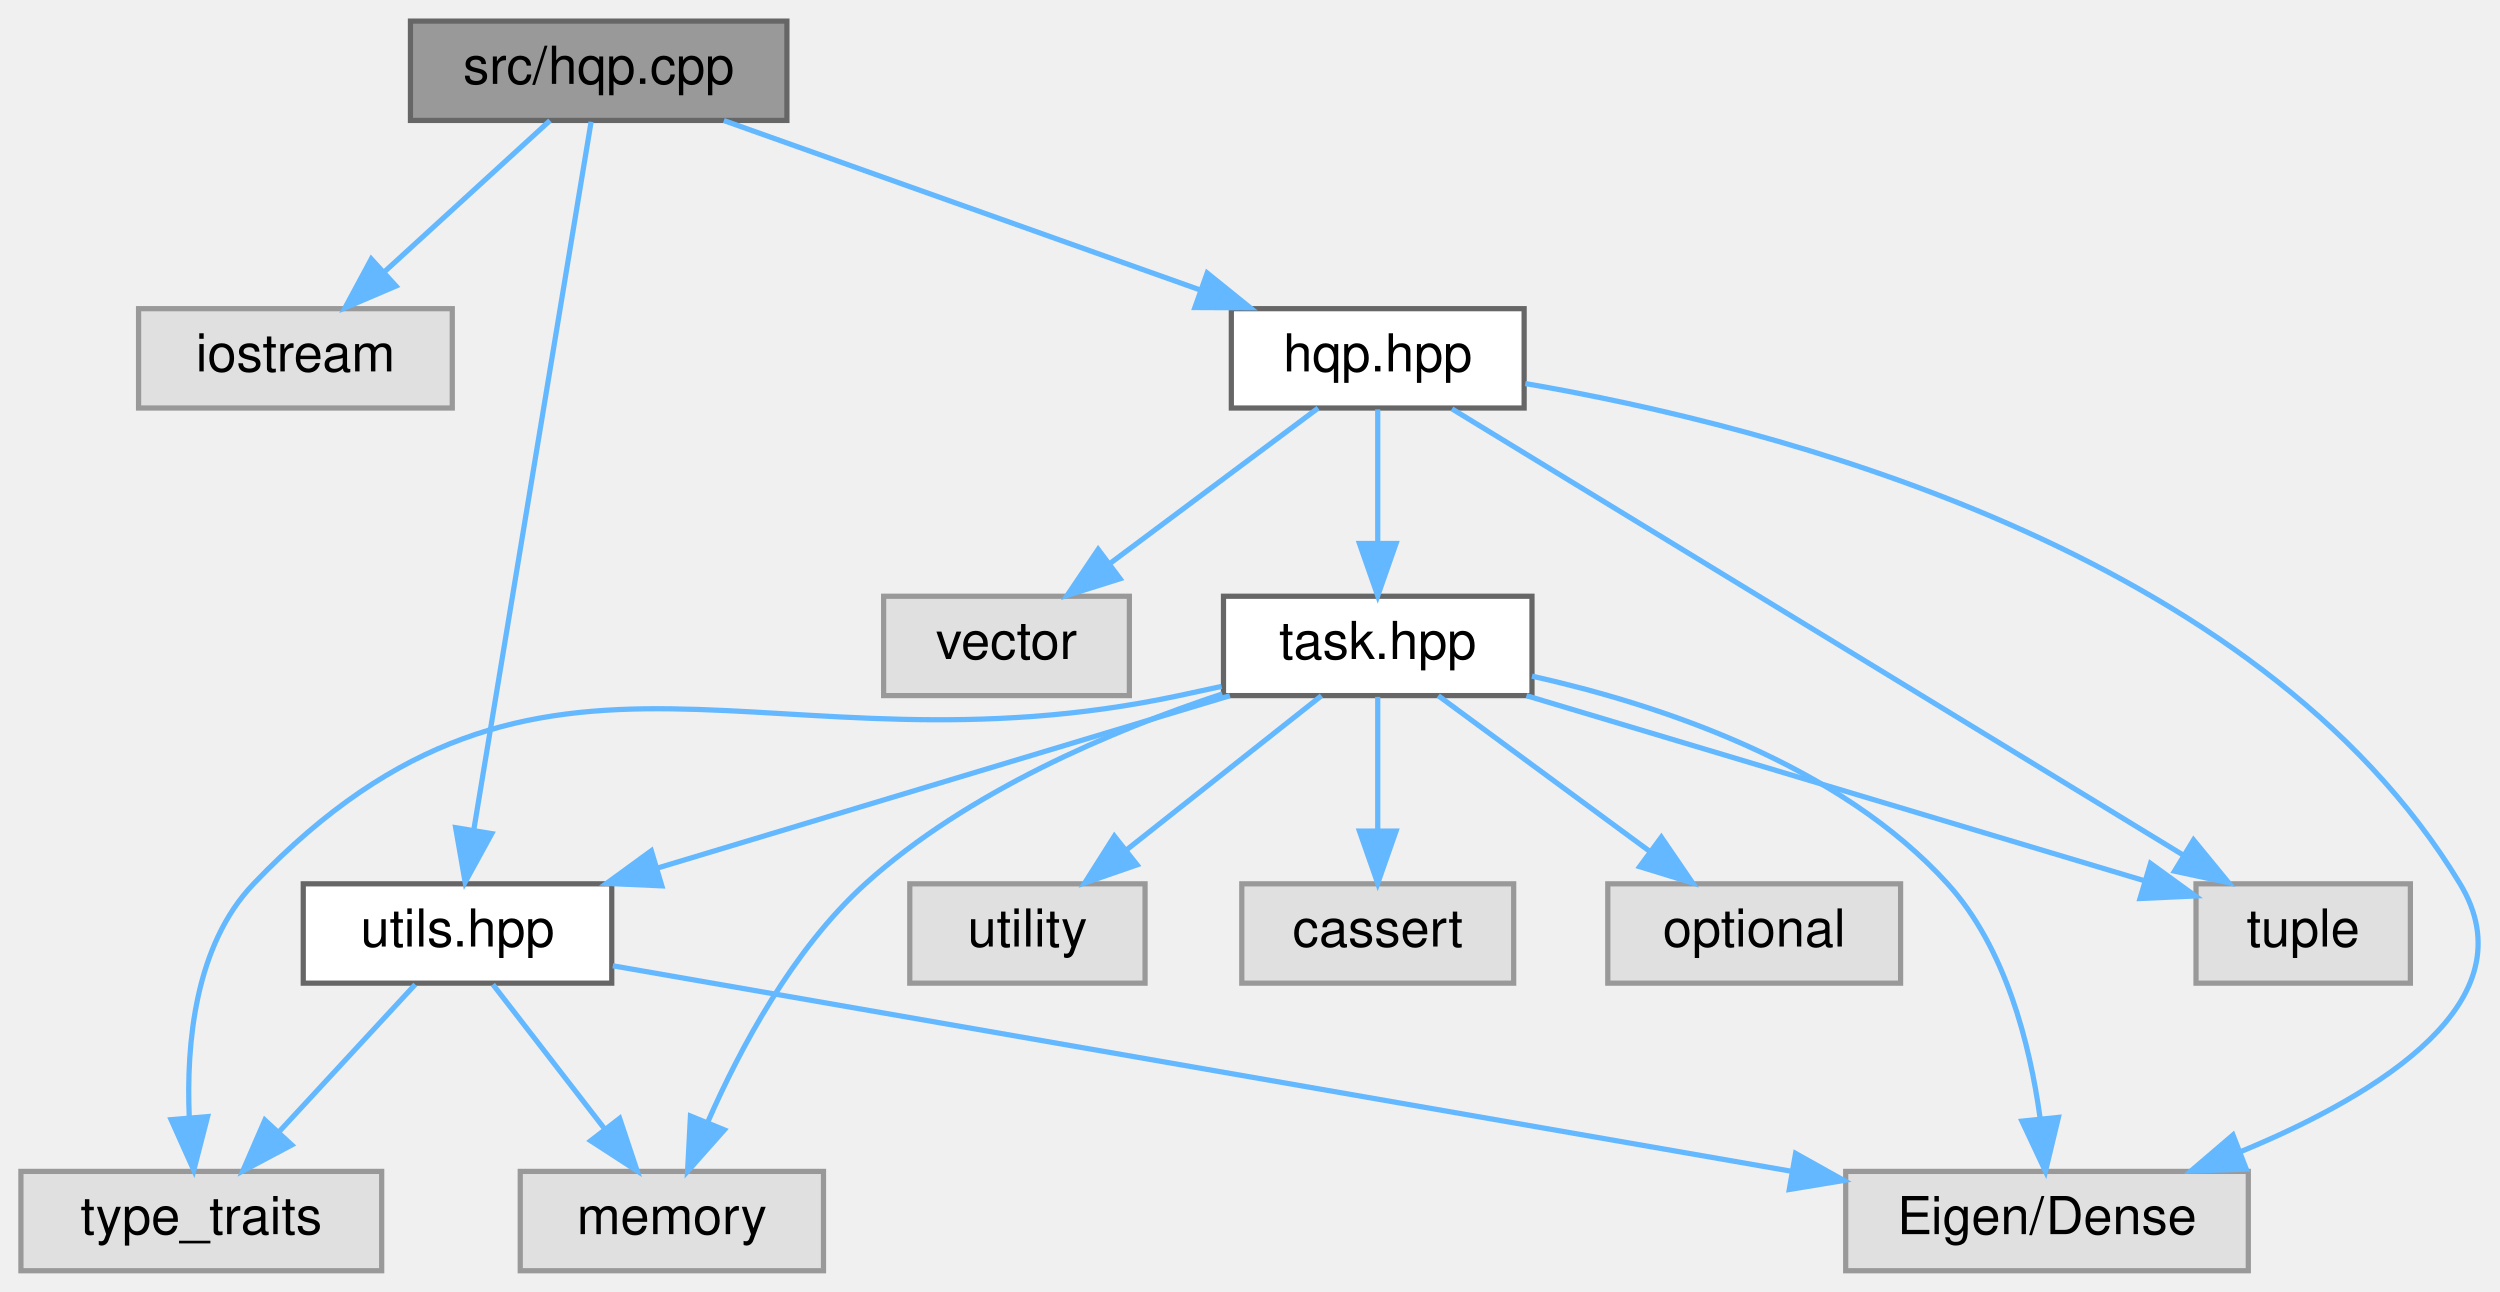
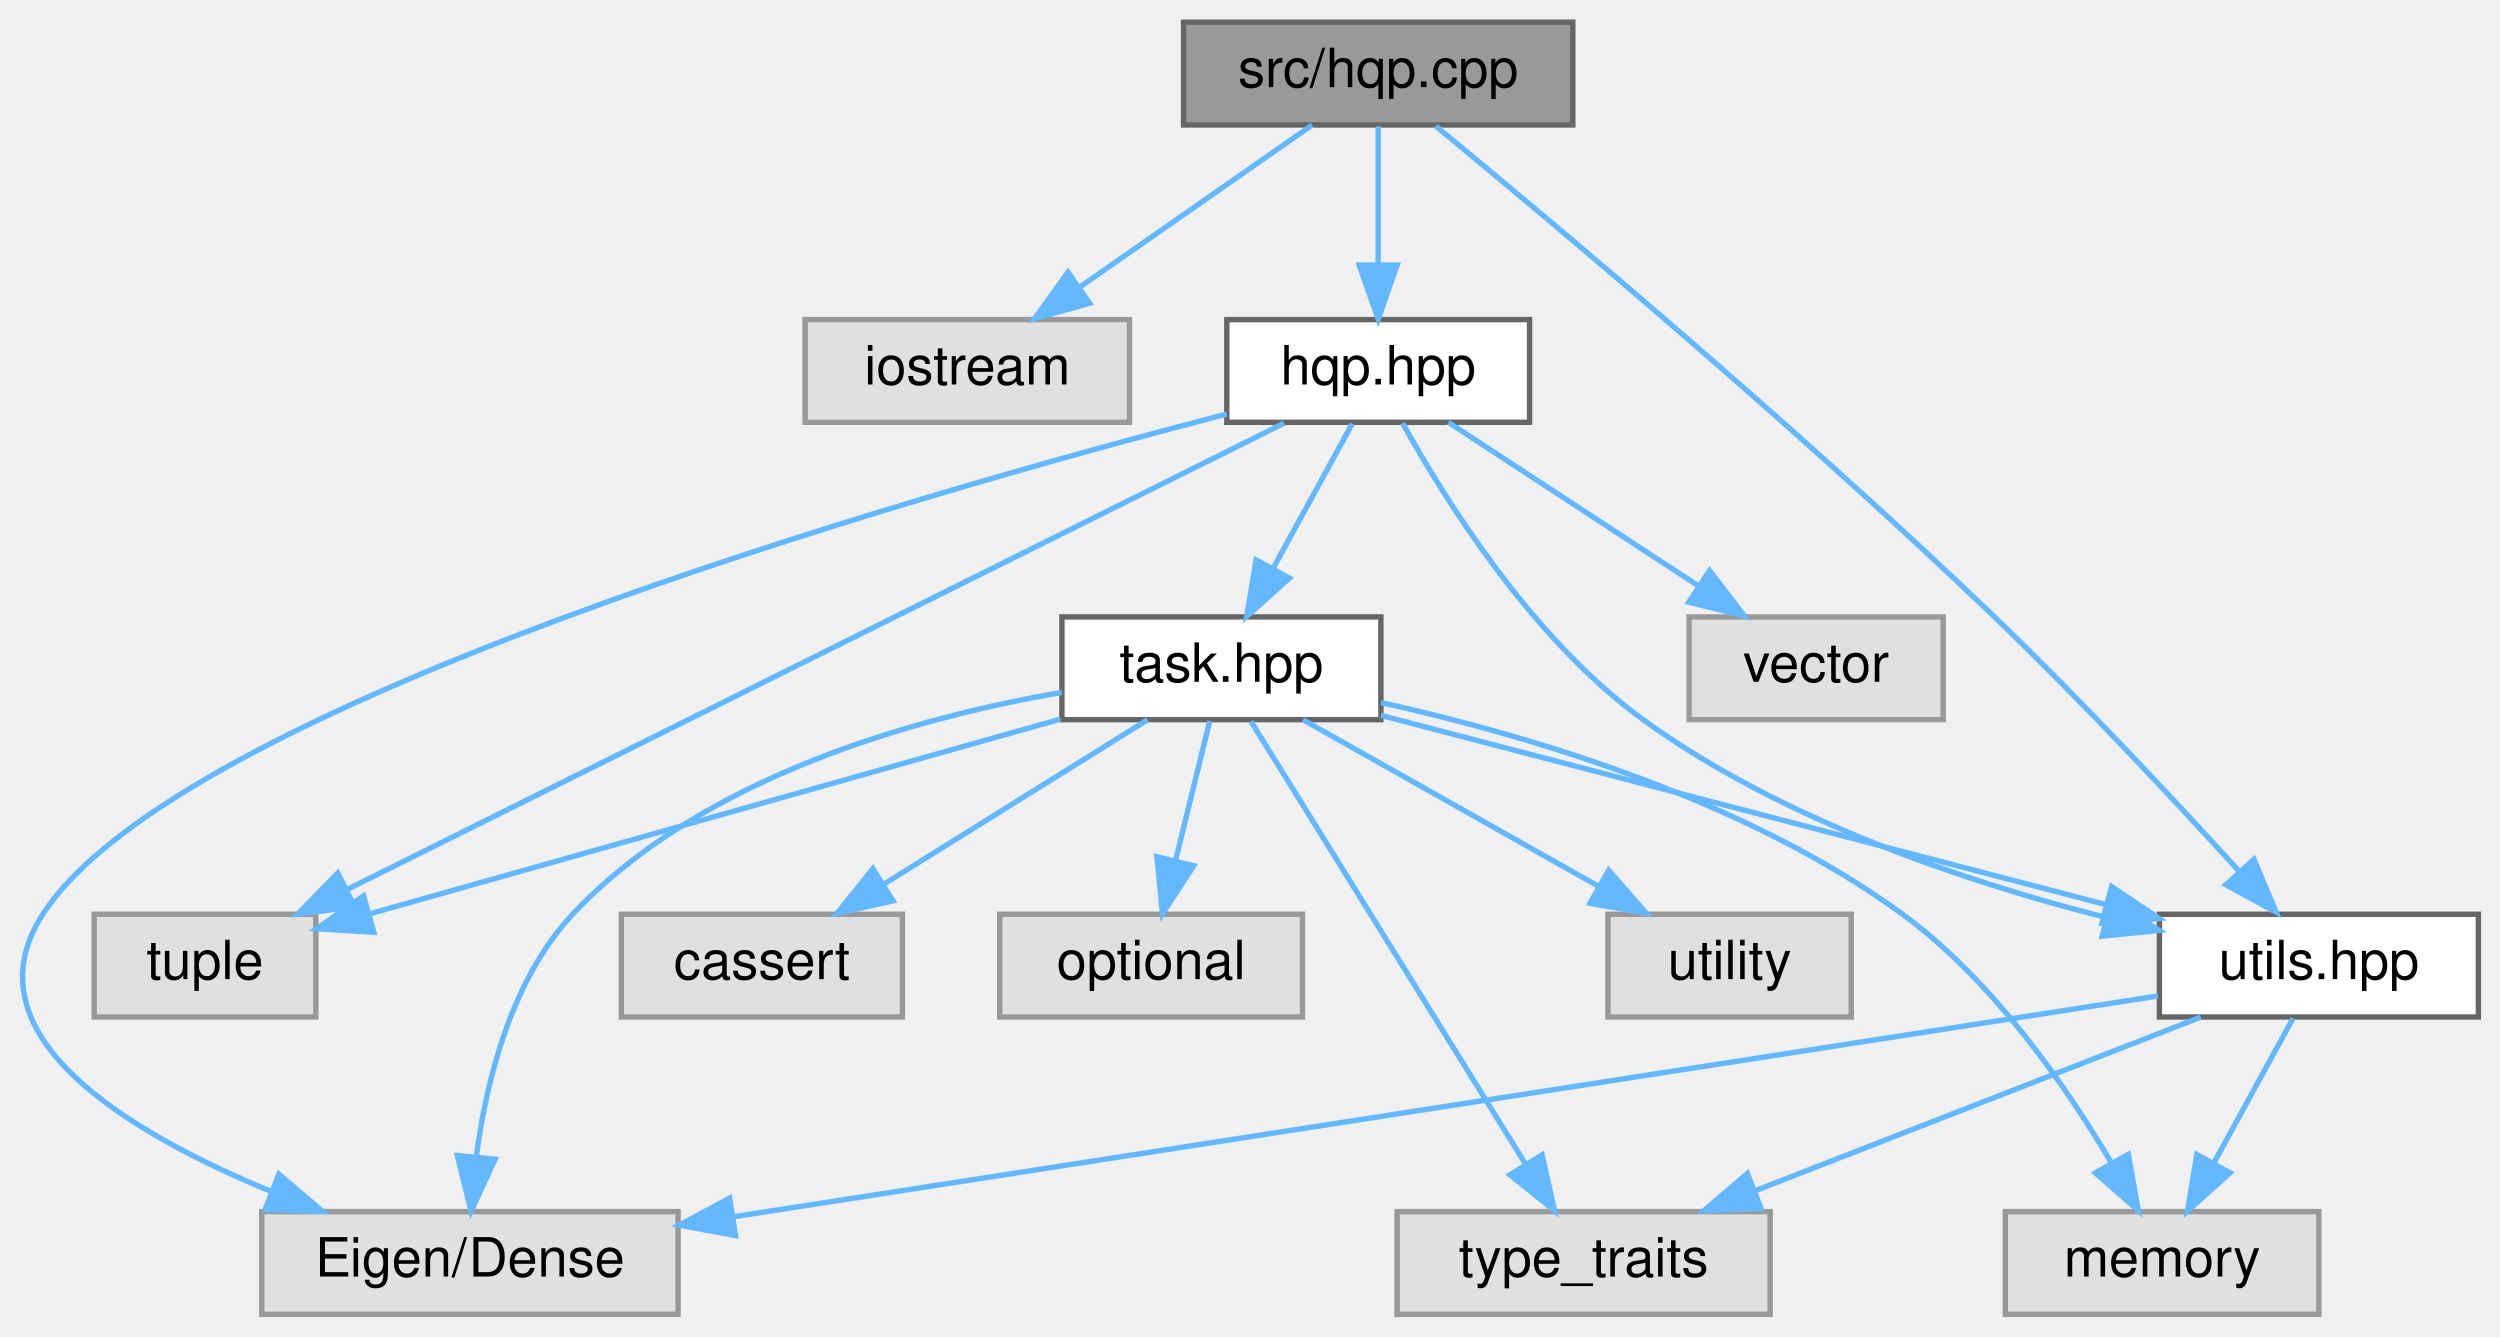
- <svg xmlns="http://www.w3.org/2000/svg" xmlns:xlink="http://www.w3.org/1999/xlink" width="478pt" height="247pt" viewBox="0.00 0.00 478.14 247.00">
+ <svg xmlns="http://www.w3.org/2000/svg" xmlns:xlink="http://www.w3.org/1999/xlink" width="462pt" height="247pt" viewBox="0.00 0.00 462.42 247.00">
  <g id="graph0" class="graph" transform="scale(1 1) rotate(0) translate(4 243)">
    <g id="node1" class="node">
      <g id="a_node1">
        <a xlink:title=" ">
-           <polygon fill="#999999" stroke="#666666" points="146.5,-239 74.5,-239 74.5,-220 146.5,-220 146.5,-239" />
-           <text text-anchor="middle" x="110.5" y="-227" font-family="Helvetica,sans-Serif" font-size="10.00">src/hqp.cpp</text>
+           <polygon fill="#999999" stroke="#666666" points="286.92,-239 214.92,-239 214.92,-220 286.92,-220 286.92,-239" />
+           <text text-anchor="middle" x="250.92" y="-227" font-family="Helvetica,sans-Serif" font-size="10.00">src/hqp.cpp</text>
        </a>
      </g>
    </g>
    <g id="node2" class="node">
      <g id="a_node2">
        <a xlink:title=" ">
-           <polygon fill="#e0e0e0" stroke="#999999" points="82.5,-184 22.5,-184 22.5,-165 82.5,-165 82.5,-184" />
-           <text text-anchor="middle" x="52.5" y="-172" font-family="Helvetica,sans-Serif" font-size="10.00">iostream</text>
+           <polygon fill="#e0e0e0" stroke="#999999" points="204.92,-184 144.92,-184 144.92,-165 204.92,-165 204.92,-184" />
+           <text text-anchor="middle" x="174.92" y="-172" font-family="Helvetica,sans-Serif" font-size="10.00">iostream</text>
        </a>
      </g>
    </g>
    <g id="edge1" class="edge">
-       <path fill="none" stroke="#63b8ff" d="M101.18,-219.98C92.69,-212.23 79.94,-200.58 69.62,-191.14" />
-       <polygon fill="#63b8ff" stroke="#63b8ff" points="71.73,-188.33 61.99,-184.17 67.01,-193.5 71.73,-188.33" />
+       <path fill="none" stroke="#63b8ff" d="M238.7,-219.98C227.14,-211.92 209.54,-199.65 195.75,-190.03" />
+       <polygon fill="#63b8ff" stroke="#63b8ff" points="197.55,-187.02 187.35,-184.17 193.55,-192.76 197.55,-187.02" />
    </g>
    <g id="node3" class="node">
      <g id="a_node3">
        <a xlink:href="hqp_8hpp.html" target="_top" xlink:title="Main interface for the Weighted-Hierarchical-QP solver.">
-           <polygon fill="white" stroke="#666666" points="287.5,-184 231.5,-184 231.5,-165 287.5,-165 287.5,-184" />
-           <text text-anchor="middle" x="259.5" y="-172" font-family="Helvetica,sans-Serif" font-size="10.00">hqp.hpp</text>
+           <polygon fill="white" stroke="#666666" points="278.92,-184 222.92,-184 222.92,-165 278.92,-165 278.92,-184" />
+           <text text-anchor="middle" x="250.92" y="-172" font-family="Helvetica,sans-Serif" font-size="10.00">hqp.hpp</text>
        </a>
      </g>
    </g>
    <g id="edge2" class="edge">
-       <path fill="none" stroke="#63b8ff" d="M134.44,-219.98C159.06,-211.23 197.62,-197.51 225.42,-187.62" />
-       <polygon fill="#63b8ff" stroke="#63b8ff" points="226.88,-190.82 235.12,-184.17 224.53,-184.22 226.88,-190.82" />
+       <path fill="none" stroke="#63b8ff" d="M250.92,-219.75C250.92,-212.8 250.92,-202.85 250.92,-194.13" />
+       <polygon fill="#63b8ff" stroke="#63b8ff" points="254.42,-194.09 250.92,-184.09 247.42,-194.09 254.42,-194.09" />
    </g>
    <g id="node13" class="node">
      <g id="a_node13">
        <a xlink:href="utils_8hpp.html" target="_top" xlink:title="Declares common utility functions used throughout the HQP solver.">
-           <polygon fill="white" stroke="#666666" points="113,-74 54,-74 54,-55 113,-55 113,-74" />
-           <text text-anchor="middle" x="83.5" y="-62" font-family="Helvetica,sans-Serif" font-size="10.00">utils.hpp</text>
+           <polygon fill="white" stroke="#666666" points="454.42,-74 395.42,-74 395.42,-55 454.42,-55 454.42,-74" />
+           <text text-anchor="middle" x="424.92" y="-62" font-family="Helvetica,sans-Serif" font-size="10.00">utils.hpp</text>
        </a>
      </g>
    </g>
-     <g id="edge18" class="edge">
-       <path fill="none" stroke="#63b8ff" d="M109.05,-219.74C104.82,-194.2 92.43,-119.43 86.6,-84.23" />
-       <polygon fill="#63b8ff" stroke="#63b8ff" points="90.05,-83.6 84.96,-74.31 83.14,-84.74 90.05,-83.6" />
+     <g id="edge19" class="edge">
+       <path fill="none" stroke="#63b8ff" d="M261.59,-219.77C282.13,-202.85 328.36,-164.14 364.92,-129 380.88,-113.65 398.15,-95.15 410.05,-82.09" />
+       <polygon fill="#63b8ff" stroke="#63b8ff" points="412.91,-84.15 417.02,-74.38 407.72,-79.45 412.91,-84.15" />
    </g>
    <g id="node4" class="node">
      <g id="a_node4">
        <a xlink:title=" ">
-           <polygon fill="#e0e0e0" stroke="#999999" points="212,-129 165,-129 165,-110 212,-110 212,-129" />
-           <text text-anchor="middle" x="188.5" y="-117" font-family="Helvetica,sans-Serif" font-size="10.00">vector</text>
+           <polygon fill="#e0e0e0" stroke="#999999" points="355.42,-129 308.42,-129 308.42,-110 355.42,-110 355.42,-129" />
+           <text text-anchor="middle" x="331.92" y="-117" font-family="Helvetica,sans-Serif" font-size="10.00">vector</text>
        </a>
      </g>
    </g>
    <g id="edge3" class="edge">
-       <path fill="none" stroke="#63b8ff" d="M248.09,-164.98C237.39,-157 221.16,-144.88 208.34,-135.31" />
-       <polygon fill="#63b8ff" stroke="#63b8ff" points="210.22,-132.35 200.11,-129.17 206.03,-137.96 210.22,-132.35" />
+       <path fill="none" stroke="#63b8ff" d="M263.93,-164.98C276.37,-156.84 295.37,-144.41 310.12,-134.76" />
+       <polygon fill="#63b8ff" stroke="#63b8ff" points="312.21,-137.57 318.66,-129.17 308.38,-131.72 312.21,-137.57" />
    </g>
    <g id="node5" class="node">
      <g id="a_node5">
        <a xlink:title=" ">
-           <polygon fill="#e0e0e0" stroke="#999999" points="457,-74 416,-74 416,-55 457,-55 457,-74" />
-           <text text-anchor="middle" x="436.5" y="-62" font-family="Helvetica,sans-Serif" font-size="10.00">tuple</text>
+           <polygon fill="#e0e0e0" stroke="#999999" points="54.42,-74 13.42,-74 13.42,-55 54.42,-55 54.42,-74" />
+           <text text-anchor="middle" x="33.92" y="-62" font-family="Helvetica,sans-Serif" font-size="10.00">tuple</text>
        </a>
      </g>
    </g>
    <g id="edge4" class="edge">
-       <path fill="none" stroke="#63b8ff" d="M273.69,-164.84C304.24,-146.2 376.49,-102.11 413.61,-79.46" />
-       <polygon fill="#63b8ff" stroke="#63b8ff" points="415.53,-82.39 422.25,-74.2 411.89,-76.42 415.53,-82.39" />
+       <path fill="none" stroke="#63b8ff" d="M233.52,-164.84C195.58,-145.96 105.15,-100.96 60.21,-78.59" />
+       <polygon fill="#63b8ff" stroke="#63b8ff" points="61.6,-75.37 51.09,-74.05 58.48,-81.64 61.6,-75.37" />
    </g>
    <g id="node6" class="node">
      <g id="a_node6">
        <a xlink:title=" ">
-           <polygon fill="#e0e0e0" stroke="#999999" points="426,-19 349,-19 349,0 426,0 426,-19" />
-           <text text-anchor="middle" x="387.5" y="-7" font-family="Helvetica,sans-Serif" font-size="10.00">Eigen/Dense</text>
+           <polygon fill="#e0e0e0" stroke="#999999" points="121.42,-19 44.42,-19 44.42,0 121.42,0 121.42,-19" />
+           <text text-anchor="middle" x="82.92" y="-7" font-family="Helvetica,sans-Serif" font-size="10.00">Eigen/Dense</text>
        </a>
      </g>
    </g>
    <g id="edge5" class="edge">
-       <path fill="none" stroke="#63b8ff" d="M287.72,-169.68C334.74,-161.61 427.8,-137.97 466.5,-74 480.05,-51.61 451.19,-33.8 424.62,-22.81" />
-       <polygon fill="#63b8ff" stroke="#63b8ff" points="425.61,-19.44 415.02,-19.07 423.07,-25.96 425.61,-19.44" />
+       <path fill="none" stroke="#63b8ff" d="M222.9,-166.53C163.6,-151.14 28.82,-112.54 3.92,-74 -10.44,-51.79 19.29,-33.77 46.28,-22.68" />
+       <polygon fill="#63b8ff" stroke="#63b8ff" points="47.58,-25.93 55.64,-19.05 45.05,-19.4 47.58,-25.93" />
    </g>
    <g id="node7" class="node">
      <g id="a_node7">
        <a xlink:href="task_8hpp.html" target="_top" xlink:title="Declares the abstract Task interface and its derivatives used in the HQP solver.">
-           <polygon fill="white" stroke="#666666" points="289,-129 230,-129 230,-110 289,-110 289,-129" />
-           <text text-anchor="middle" x="259.5" y="-117" font-family="Helvetica,sans-Serif" font-size="10.00">task.hpp</text>
+           <polygon fill="white" stroke="#666666" points="251.42,-129 192.42,-129 192.42,-110 251.42,-110 251.42,-129" />
+           <text text-anchor="middle" x="221.92" y="-117" font-family="Helvetica,sans-Serif" font-size="10.00">task.hpp</text>
        </a>
      </g>
    </g>
    <g id="edge6" class="edge">
-       <path fill="none" stroke="#63b8ff" d="M259.5,-164.75C259.5,-157.8 259.5,-147.85 259.5,-139.13" />
-       <polygon fill="#63b8ff" stroke="#63b8ff" points="263,-139.09 259.5,-129.09 256,-139.09 263,-139.09" />
+       <path fill="none" stroke="#63b8ff" d="M246.13,-164.75C242.16,-157.49 236.39,-146.95 231.48,-137.98" />
+       <polygon fill="#63b8ff" stroke="#63b8ff" points="234.49,-136.18 226.61,-129.09 228.34,-139.54 234.49,-136.18" />
+     </g>
+     <g id="edge18" class="edge">
+       <path fill="none" stroke="#63b8ff" d="M255.44,-164.83C262.94,-151.27 279.18,-125.05 299.92,-110 325.43,-91.49 359.38,-80.05 385.46,-73.42" />
+       <polygon fill="#63b8ff" stroke="#63b8ff" points="386.49,-76.77 395.39,-71.02 384.85,-69.96 386.49,-76.77" />
    </g>
    <g id="edge7" class="edge">
-       <path fill="none" stroke="#63b8ff" d="M287.94,-109.98C320.35,-100.28 373.12,-84.48 406.26,-74.55" />
-       <polygon fill="#63b8ff" stroke="#63b8ff" points="407.3,-77.9 415.87,-71.68 405.29,-71.19 407.3,-77.9" />
+       <path fill="none" stroke="#63b8ff" d="M192.13,-110.1C157.16,-100.25 99.5,-83.99 64.29,-74.06" />
+       <polygon fill="#63b8ff" stroke="#63b8ff" points="65.14,-70.67 54.56,-71.32 63.24,-77.4 65.14,-70.67" />
    </g>
    <g id="edge13" class="edge">
-       <path fill="none" stroke="#63b8ff" d="M289,-113.72C313.56,-108.23 347.76,-96.86 368.5,-74 379.62,-61.75 384.24,-43.24 386.16,-29.35" />
-       <polygon fill="#63b8ff" stroke="#63b8ff" points="389.68,-29.33 387.21,-19.02 382.71,-28.61 389.68,-29.33" />
+       <path fill="none" stroke="#63b8ff" d="M192.4,-115.05C165.25,-110.35 125.7,-99.37 101.92,-74 90.49,-61.81 85.91,-43.02 84.09,-29.04" />
+       <polygon fill="#63b8ff" stroke="#63b8ff" points="87.57,-28.7 83.14,-19.08 80.6,-29.36 87.57,-28.7" />
    </g>
    <g id="node8" class="node">
      <g id="a_node8">
        <a xlink:title=" ">
-           <polygon fill="#e0e0e0" stroke="#999999" points="153.5,-19 95.5,-19 95.5,0 153.5,0 153.5,-19" />
-           <text text-anchor="middle" x="124.5" y="-7" font-family="Helvetica,sans-Serif" font-size="10.00">memory</text>
+           <polygon fill="#e0e0e0" stroke="#999999" points="424.92,-19 366.92,-19 366.92,0 424.92,0 424.92,-19" />
+           <text text-anchor="middle" x="395.92" y="-7" font-family="Helvetica,sans-Serif" font-size="10.00">memory</text>
        </a>
      </g>
    </g>
    <g id="edge8" class="edge">
-       <path fill="none" stroke="#63b8ff" d="M229.77,-110.32C208.79,-103.37 181.05,-91.66 161.5,-74 147.62,-61.46 137.5,-42.45 131.39,-28.5" />
-       <polygon fill="#63b8ff" stroke="#63b8ff" points="134.53,-26.94 127.5,-19.01 128.05,-29.59 134.53,-26.94" />
+       <path fill="none" stroke="#63b8ff" d="M251.46,-113.16C278.56,-107.14 318.8,-95.3 347.92,-74 364.59,-61.8 378.16,-42.2 386.56,-27.99" />
+       <polygon fill="#63b8ff" stroke="#63b8ff" points="389.67,-29.61 391.53,-19.18 383.57,-26.17 389.67,-29.61" />
    </g>
    <g id="node9" class="node">
      <g id="a_node9">
        <a xlink:title=" ">
-           <polygon fill="#e0e0e0" stroke="#999999" points="215,-74 170,-74 170,-55 215,-55 215,-74" />
-           <text text-anchor="middle" x="192.5" y="-62" font-family="Helvetica,sans-Serif" font-size="10.00">utility</text>
+           <polygon fill="#e0e0e0" stroke="#999999" points="338.42,-74 293.42,-74 293.42,-55 338.42,-55 338.42,-74" />
+           <text text-anchor="middle" x="315.92" y="-62" font-family="Helvetica,sans-Serif" font-size="10.00">utility</text>
        </a>
      </g>
    </g>
    <g id="edge9" class="edge">
-       <path fill="none" stroke="#63b8ff" d="M248.74,-109.98C238.73,-102.07 223.61,-90.11 211.57,-80.58" />
-       <polygon fill="#63b8ff" stroke="#63b8ff" points="213.47,-77.63 203.46,-74.17 209.13,-83.12 213.47,-77.63" />
+       <path fill="none" stroke="#63b8ff" d="M237.02,-109.98C251.73,-101.69 274.34,-88.94 291.59,-79.22" />
+       <polygon fill="#63b8ff" stroke="#63b8ff" points="293.55,-82.13 300.54,-74.17 290.11,-76.03 293.55,-82.13" />
    </g>
    <g id="node10" class="node">
      <g id="a_node10">
        <a xlink:title=" ">
-           <polygon fill="#e0e0e0" stroke="#999999" points="69,-19 0,-19 0,0 69,0 69,-19" />
-           <text text-anchor="middle" x="34.5" y="-7" font-family="Helvetica,sans-Serif" font-size="10.00">type_traits</text>
+           <polygon fill="#e0e0e0" stroke="#999999" points="323.42,-19 254.42,-19 254.42,0 323.42,0 323.42,-19" />
+           <text text-anchor="middle" x="288.92" y="-7" font-family="Helvetica,sans-Serif" font-size="10.00">type_traits</text>
        </a>
      </g>
    </g>
    <g id="edge10" class="edge">
-       <path fill="none" stroke="#63b8ff" d="M229.64,-111.76C226.89,-111.16 224.14,-110.56 221.5,-110 142.99,-93.24 99.99,-132.01 44.5,-74 33.3,-62.29 31.59,-43.44 32.2,-29.31" />
-       <polygon fill="#63b8ff" stroke="#63b8ff" points="35.7,-29.48 33.06,-19.22 28.73,-28.89 35.7,-29.48" />
+       <path fill="none" stroke="#63b8ff" d="M227.4,-109.66C238.5,-91.77 263.79,-51 278.25,-27.69" />
+       <polygon fill="#63b8ff" stroke="#63b8ff" points="281.25,-29.5 283.54,-19.16 275.3,-25.81 281.25,-29.5" />
    </g>
    <g id="node11" class="node">
      <g id="a_node11">
        <a xlink:title=" ">
-           <polygon fill="#e0e0e0" stroke="#999999" points="285.5,-74 233.5,-74 233.5,-55 285.5,-55 285.5,-74" />
-           <text text-anchor="middle" x="259.5" y="-62" font-family="Helvetica,sans-Serif" font-size="10.00">cassert</text>
+           <polygon fill="#e0e0e0" stroke="#999999" points="162.92,-74 110.92,-74 110.92,-55 162.92,-55 162.92,-74" />
+           <text text-anchor="middle" x="136.92" y="-62" font-family="Helvetica,sans-Serif" font-size="10.00">cassert</text>
        </a>
      </g>
    </g>
    <g id="edge11" class="edge">
-       <path fill="none" stroke="#63b8ff" d="M259.5,-109.75C259.5,-102.8 259.5,-92.85 259.5,-84.13" />
-       <polygon fill="#63b8ff" stroke="#63b8ff" points="263,-84.09 259.5,-74.09 256,-84.09 263,-84.09" />
+       <path fill="none" stroke="#63b8ff" d="M208.26,-109.98C195.08,-101.77 174.89,-89.18 159.35,-79.49" />
+       <polygon fill="#63b8ff" stroke="#63b8ff" points="161.16,-76.49 150.82,-74.17 157.45,-82.43 161.16,-76.49" />
    </g>
    <g id="node12" class="node">
      <g id="a_node12">
        <a xlink:title=" ">
-           <polygon fill="#e0e0e0" stroke="#999999" points="359.5,-74 303.5,-74 303.5,-55 359.5,-55 359.5,-74" />
-           <text text-anchor="middle" x="331.5" y="-62" font-family="Helvetica,sans-Serif" font-size="10.00">optional</text>
+           <polygon fill="#e0e0e0" stroke="#999999" points="236.92,-74 180.92,-74 180.92,-55 236.92,-55 236.92,-74" />
+           <text text-anchor="middle" x="208.92" y="-62" font-family="Helvetica,sans-Serif" font-size="10.00">optional</text>
        </a>
      </g>
    </g>
    <g id="edge12" class="edge">
-       <path fill="none" stroke="#63b8ff" d="M271.07,-109.98C281.92,-102 298.38,-89.88 311.38,-80.31" />
-       <polygon fill="#63b8ff" stroke="#63b8ff" points="313.74,-82.92 319.72,-74.17 309.59,-77.28 313.74,-82.92" />
+       <path fill="none" stroke="#63b8ff" d="M219.77,-109.75C218.05,-102.72 215.57,-92.62 213.41,-83.84" />
+       <polygon fill="#63b8ff" stroke="#63b8ff" points="216.8,-82.97 211.02,-74.09 210,-84.63 216.8,-82.97" />
    </g>
    <g id="edge14" class="edge">
-       <path fill="none" stroke="#63b8ff" d="M231.22,-109.98C201.55,-101.05 154.71,-86.94 121.75,-77.02" />
-       <polygon fill="#63b8ff" stroke="#63b8ff" points="122.58,-73.61 112,-74.08 120.57,-80.32 122.58,-73.61" />
+       <path fill="none" stroke="#63b8ff" d="M251.43,-110.79C286.84,-101.55 346.32,-86.02 385.59,-75.77" />
+       <polygon fill="#63b8ff" stroke="#63b8ff" points="386.57,-79.13 395.36,-73.22 384.8,-72.36 386.57,-79.13" />
    </g>
    <g id="edge17" class="edge">
-       <path fill="none" stroke="#63b8ff" d="M113.2,-58.32C165.57,-49.19 274.78,-30.15 338.47,-19.05" />
-       <polygon fill="#63b8ff" stroke="#63b8ff" points="339.41,-22.44 348.66,-17.27 338.21,-15.54 339.41,-22.44" />
+       <path fill="none" stroke="#63b8ff" d="M395.16,-58.89C336.15,-49.74 203.77,-29.23 131.78,-18.07" />
+       <polygon fill="#63b8ff" stroke="#63b8ff" points="132.04,-14.57 121.62,-16.5 130.96,-21.49 132.04,-14.57" />
    </g>
    <g id="edge15" class="edge">
-       <path fill="none" stroke="#63b8ff" d="M90.27,-54.75C96.06,-47.26 104.56,-36.28 111.64,-27.13" />
-       <polygon fill="#63b8ff" stroke="#63b8ff" points="114.51,-29.14 117.86,-19.09 108.97,-24.86 114.51,-29.14" />
+       <path fill="none" stroke="#63b8ff" d="M420.13,-54.75C416.16,-47.49 410.39,-36.95 405.48,-27.98" />
+       <polygon fill="#63b8ff" stroke="#63b8ff" points="408.49,-26.18 400.61,-19.09 402.34,-29.54 408.49,-26.18" />
    </g>
    <g id="edge16" class="edge">
-       <path fill="none" stroke="#63b8ff" d="M75.41,-54.75C68.34,-47.11 57.91,-35.82 49.35,-26.56" />
-       <polygon fill="#63b8ff" stroke="#63b8ff" points="51.8,-24.06 42.44,-19.09 46.66,-28.81 51.8,-24.06" />
+       <path fill="none" stroke="#63b8ff" d="M403.06,-54.98C380.79,-46.3 346.01,-32.75 320.69,-22.88" />
+       <polygon fill="#63b8ff" stroke="#63b8ff" points="321.75,-19.54 311.16,-19.17 319.21,-26.06 321.75,-19.54" />
    </g>
  </g>
</svg>
